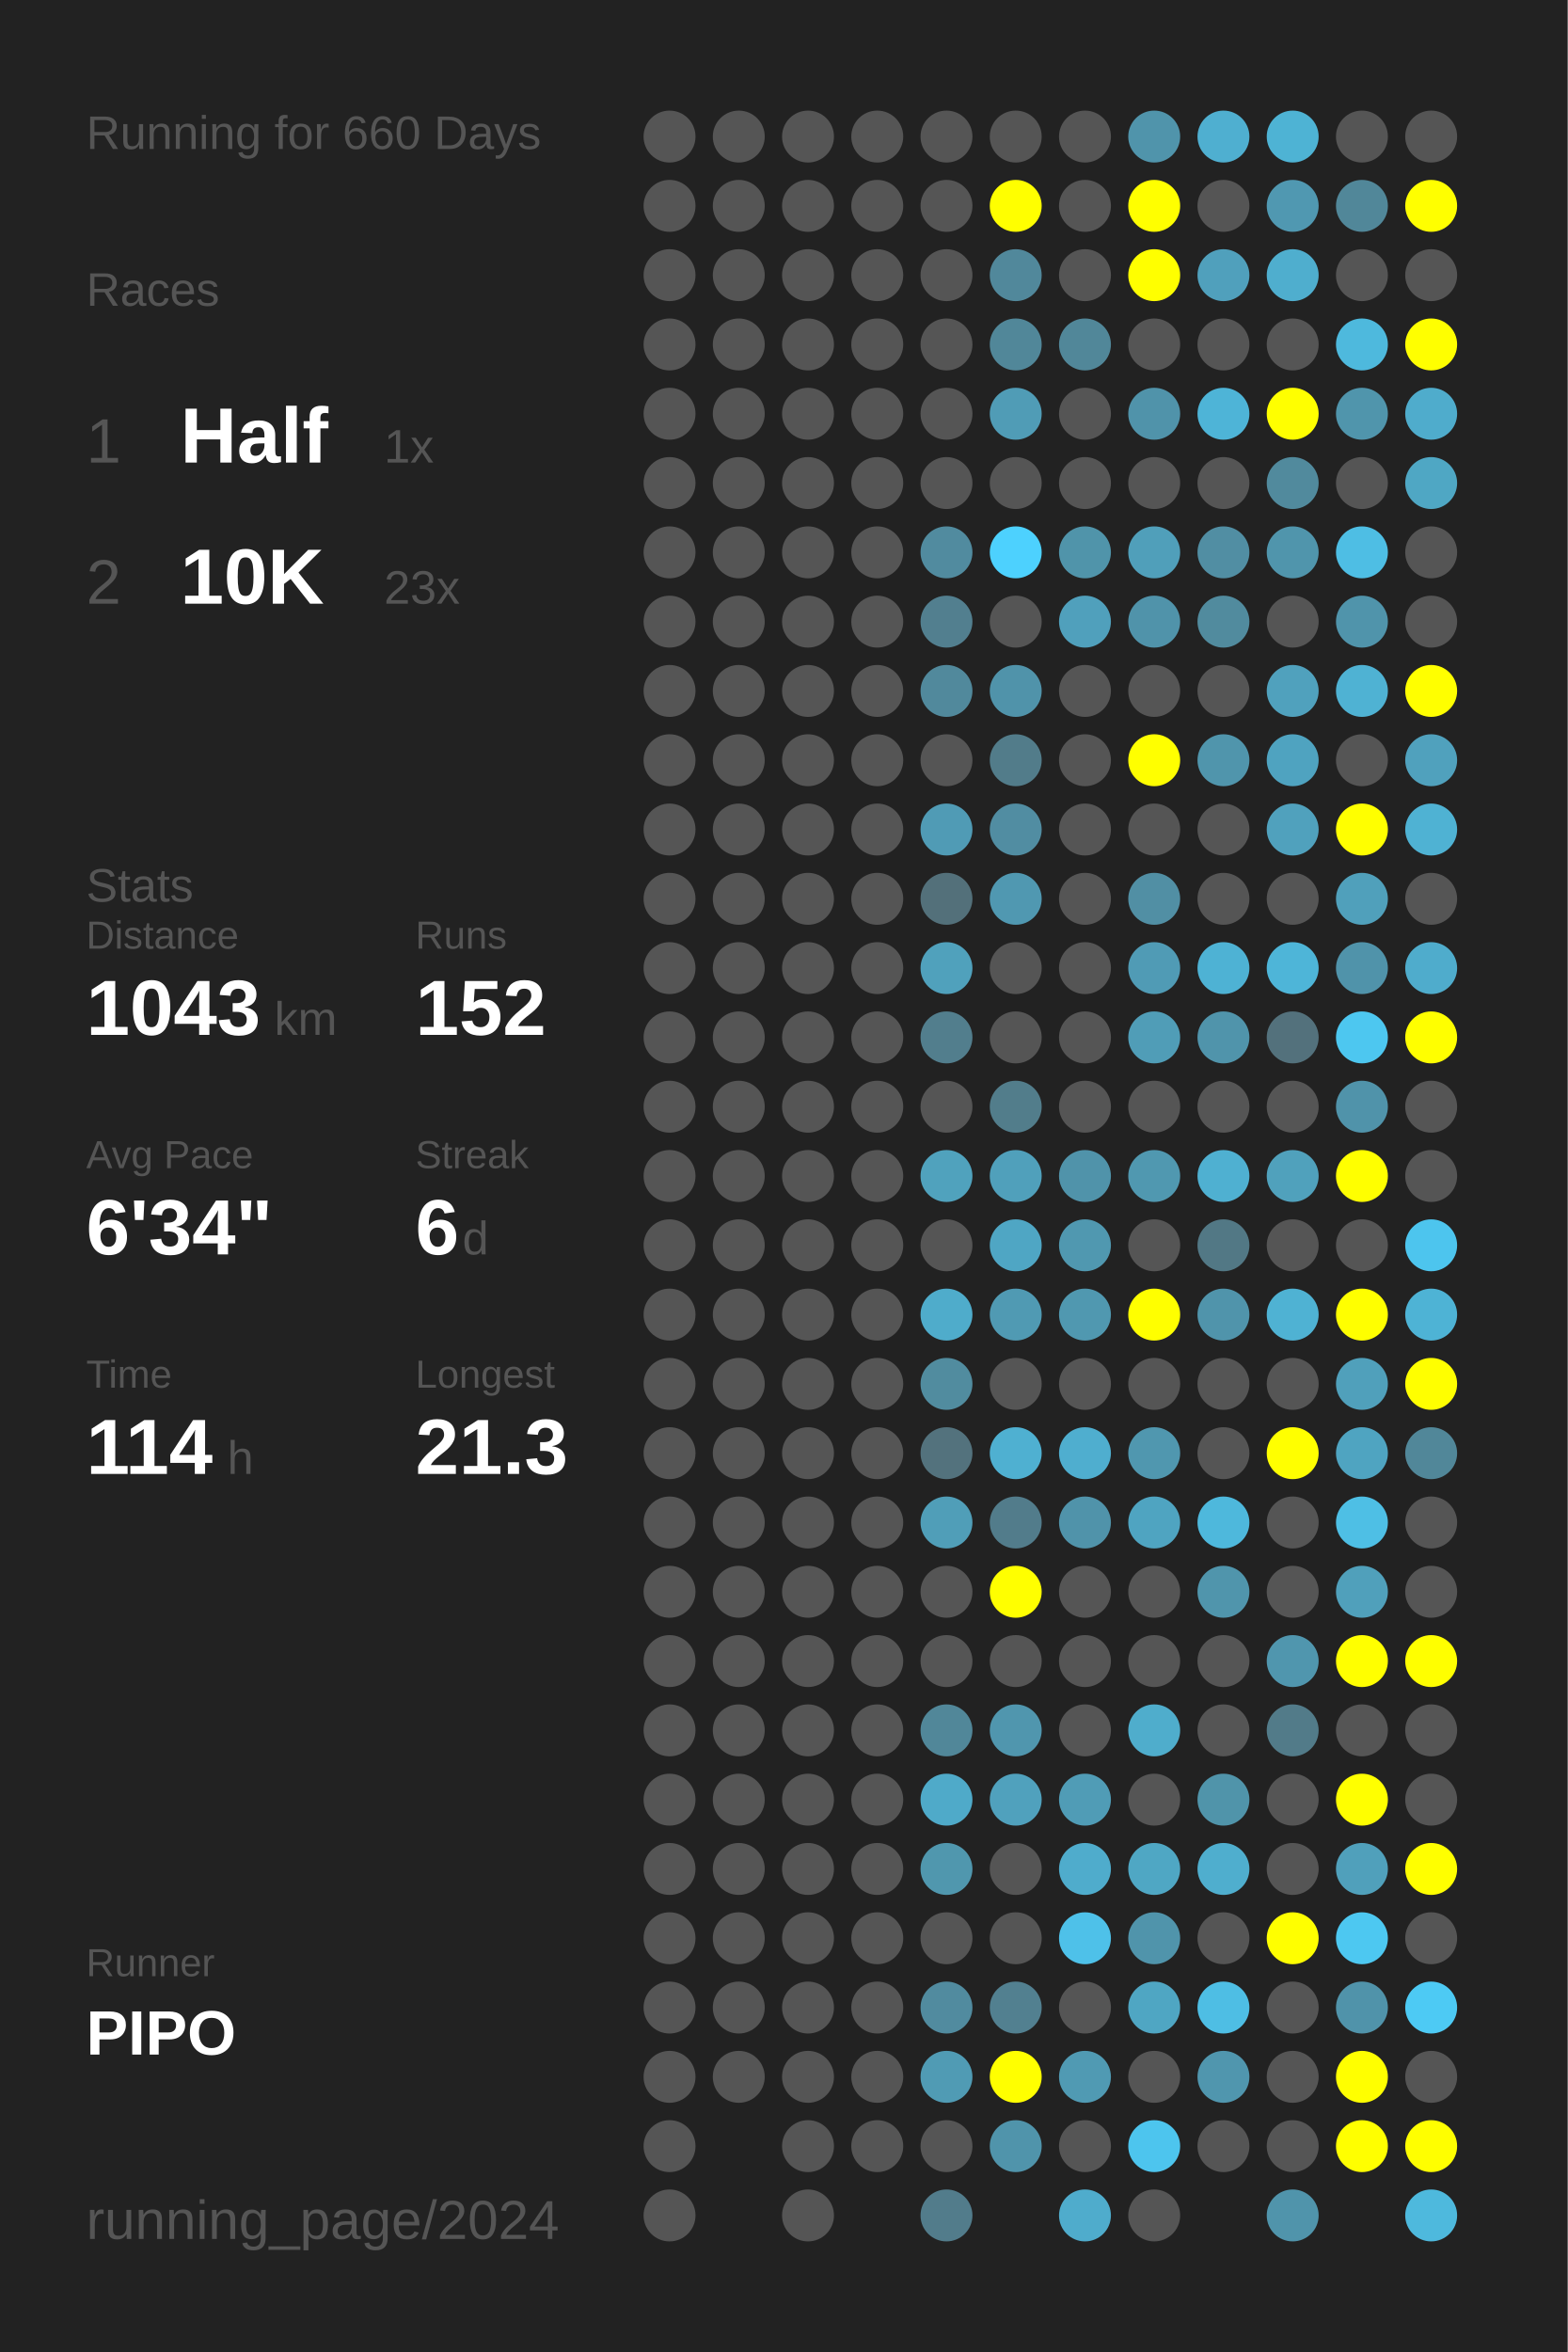
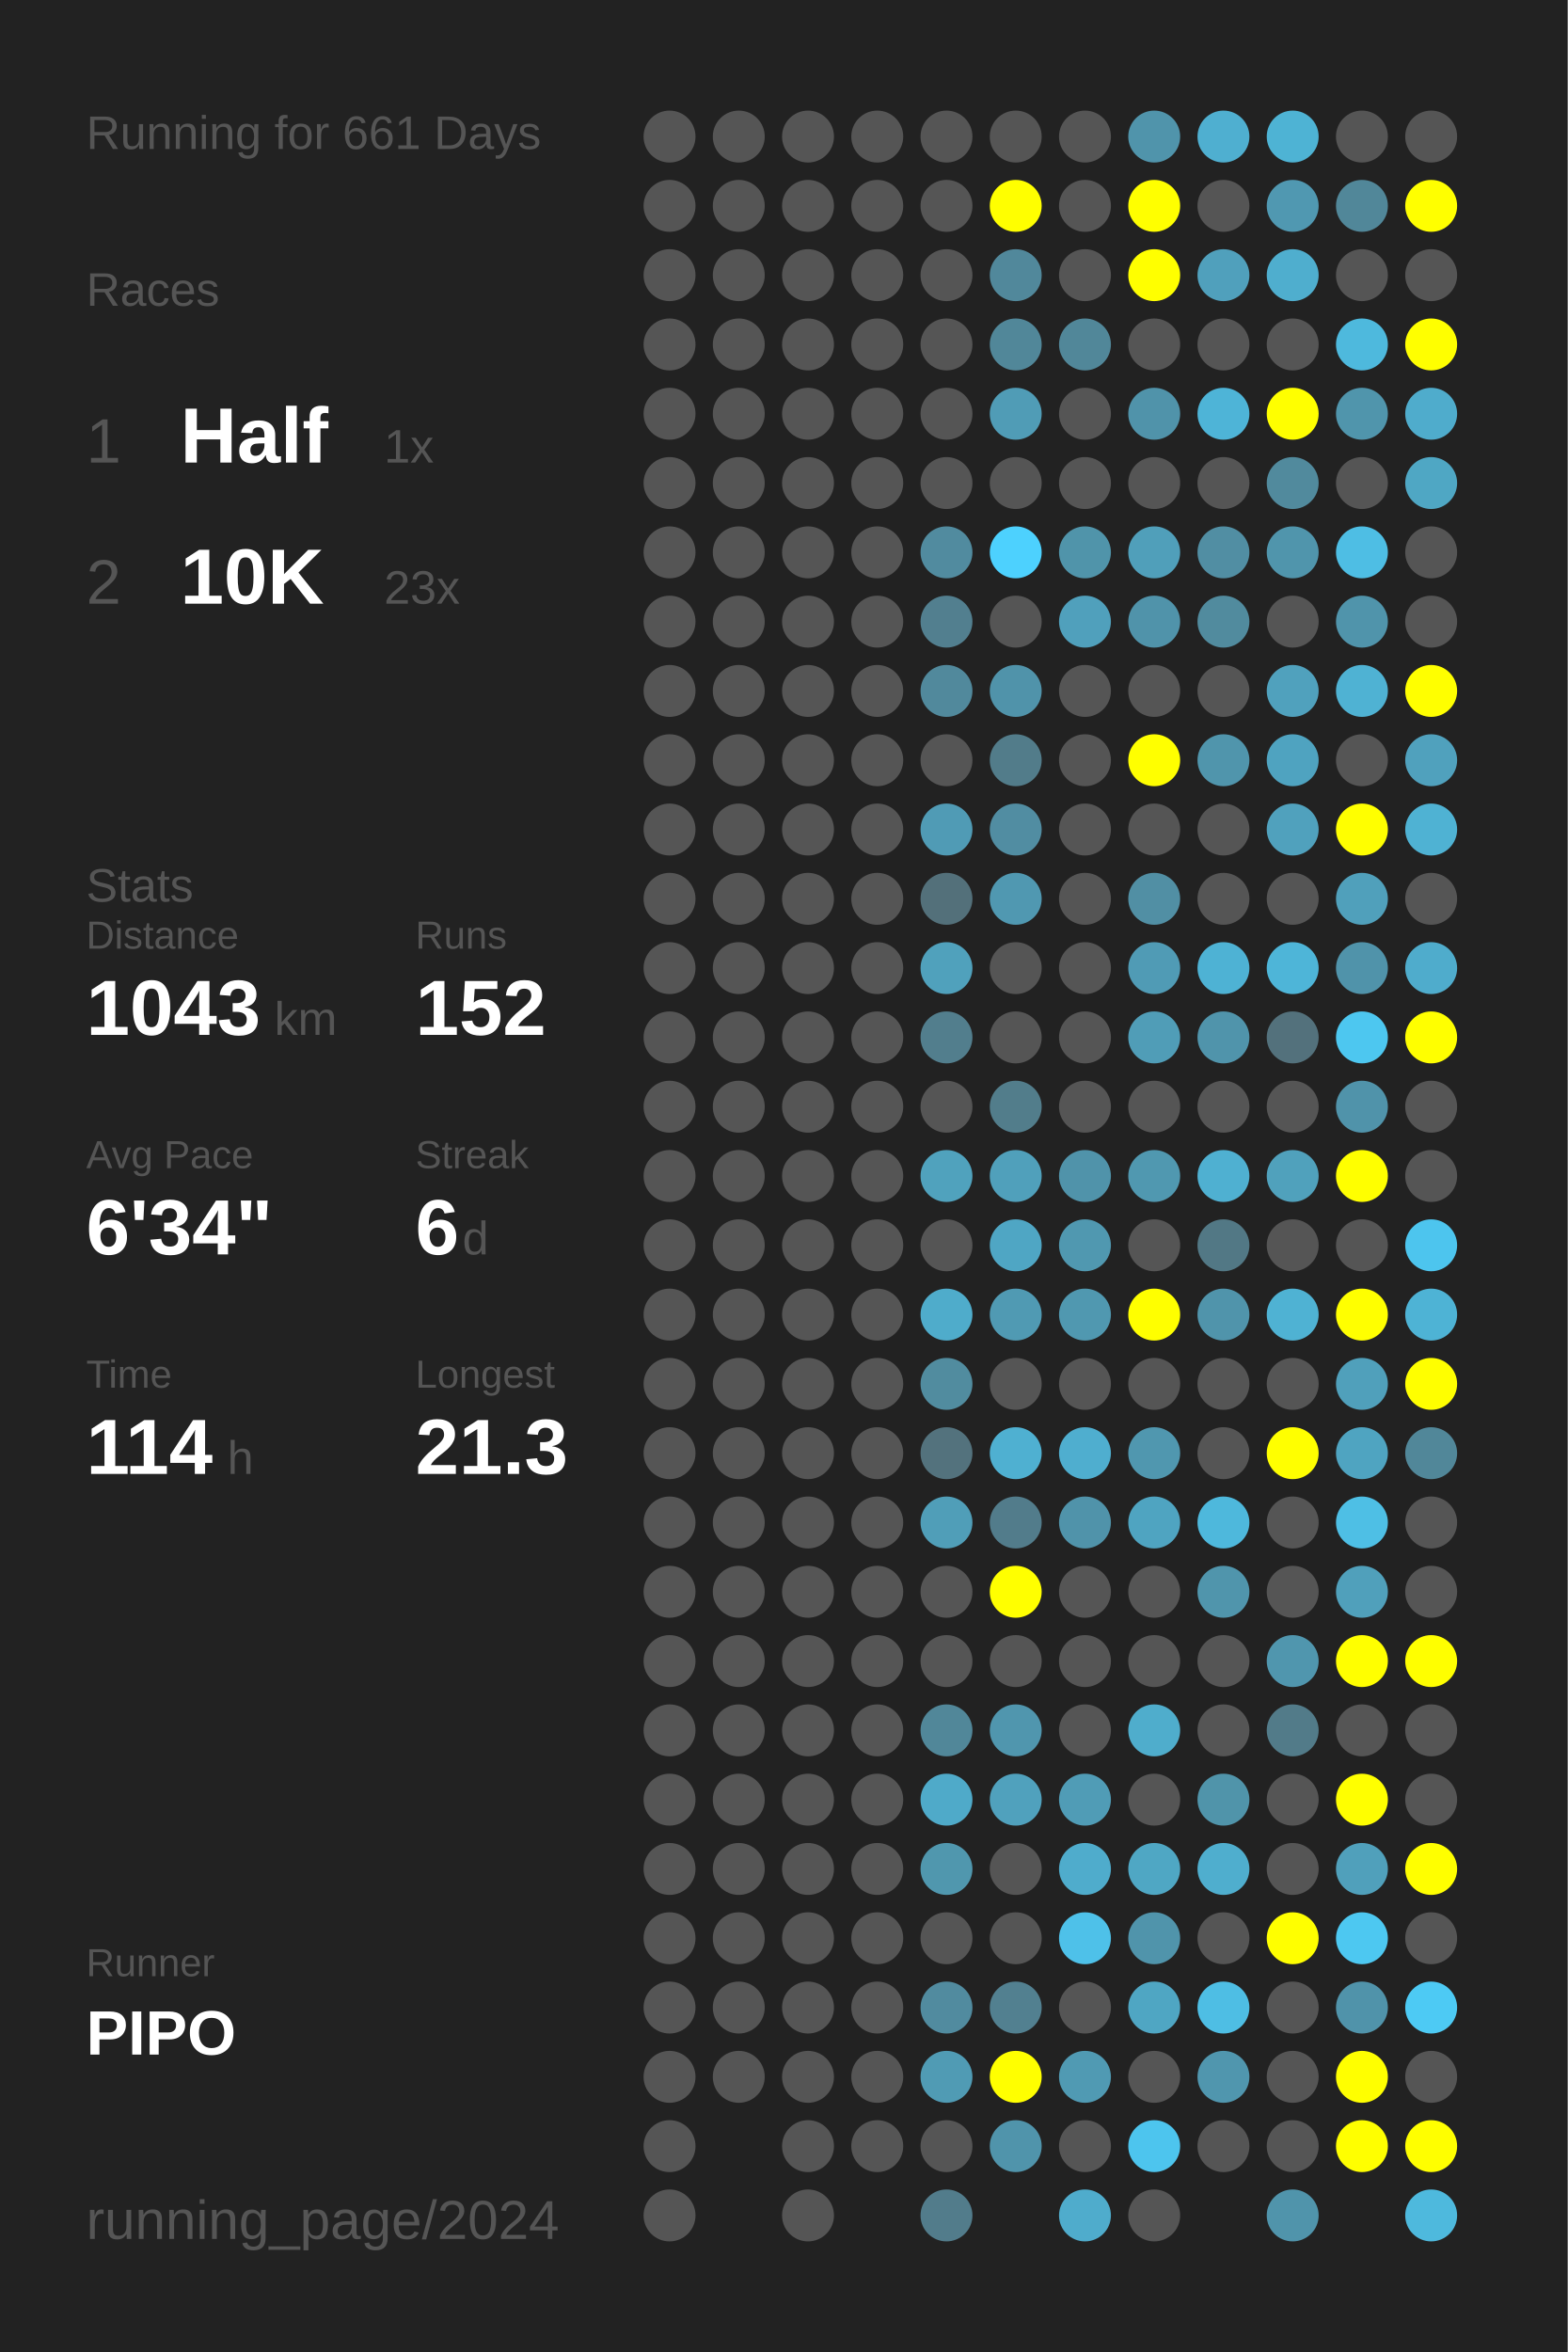
<svg xmlns="http://www.w3.org/2000/svg" baseProfile="full" height="300mm" version="1.1" viewBox="0,0,200,300" width="200mm">
  <defs />
  <rect fill="#222222" height="300" width="200" x="0" y="0" />
-   <text fill="#555555" style="font-size:6px; font-family:Arial;" x="11" y="19">Running for 660 Days</text>
+   <text fill="#555555" style="font-size:6px; font-family:Arial;" x="11" y="19">Running for 661 Days</text>
  <text fill="#555555" style="font-size:6px; font-family:Arial;" x="11" y="39">Races</text>
  <text fill="#555555" style="font-size:8px; font-family:Arial;" x="11" y="59">1</text>
  <text fill="#FFFFFF" style="font-size:10px; font-family:Arial; font-weight:bold;" x="23" y="59">Half</text>
  <text fill="#555555" style="font-size:6px; font-family:Arial;" x="49" y="59">1x</text>
  <text fill="#555555" style="font-size:8px; font-family:Arial;" x="11" y="77">2</text>
  <text fill="#FFFFFF" style="font-size:10px; font-family:Arial; font-weight:bold;" x="23" y="77">10K</text>
  <text fill="#555555" style="font-size:6px; font-family:Arial;" x="49" y="77">23x</text>
  <text fill="#555555" style="font-size:6px; font-family:Arial;" x="11" y="115">Stats</text>
  <text fill="#555555" style="font-size:5px; font-family:Arial;" x="11" y="121">Distance</text>
  <text fill="#FFFFFF" style="font-size:10px; font-family:Arial; font-weight:bold;" x="11" y="132">1043</text>
  <text fill="#555555" style="font-size:6px; font-family:Arial;" x="35" y="132">km</text>
  <text fill="#555555" style="font-size:5px; font-family:Arial;" x="53" y="121">Runs</text>
  <text fill="#FFFFFF" style="font-size:10px; font-family:Arial; font-weight:bold;" x="53" y="132">152</text>
  <text fill="#555555" style="font-size:5px; font-family:Arial;" x="11" y="149">Avg Pace</text>
  <text fill="#FFFFFF" style="font-size:10px; font-family:Arial; font-weight:bold;" x="11" y="160">6'34"</text>
  <text fill="#555555" style="font-size:5px; font-family:Arial;" x="53" y="149">Streak</text>
  <text fill="#FFFFFF" style="font-size:10px; font-family:Arial; font-weight:bold;" x="53" y="160">6</text>
  <text fill="#555555" style="font-size:6px; font-family:Arial;" x="59" y="160">d</text>
  <text fill="#555555" style="font-size:5px; font-family:Arial;" x="11" y="177">Time</text>
  <text fill="#FFFFFF" style="font-size:10px; font-family:Arial; font-weight:bold;" x="11" y="188">114</text>
  <text fill="#555555" style="font-size:6px; font-family:Arial;" x="29" y="188">h</text>
  <text fill="#555555" style="font-size:5px; font-family:Arial;" x="53" y="177">Longest</text>
  <text fill="#FFFFFF" style="font-size:10px; font-family:Arial; font-weight:bold;" x="53" y="188">21.3</text>
  <text fill="#555555" style="font-size:5px; font-family:Arial;" x="11" y="252.065">Runner</text>
  <text fill="#FFFFFF" style="font-size:8px; font-family:Arial; font-weight:bold;" x="11" y="262.065">PIPO</text>
  <text fill="#555555" style="font-size:7px; font-family:Arial;" x="11" y="285.581">running_page/2024</text>
  <circle cx="85.417" cy="17.419" fill="#555555" r="3.312" />
  <circle cx="85.417" cy="26.258" fill="#555555" r="3.312" />
  <circle cx="85.417" cy="35.097" fill="#555555" r="3.312" />
  <circle cx="85.417" cy="43.935" fill="#555555" r="3.312" />
  <circle cx="85.417" cy="52.774" fill="#555555" r="3.312" />
  <circle cx="85.417" cy="61.613" fill="#555555" r="3.312" />
  <circle cx="85.417" cy="70.452" fill="#555555" r="3.312" />
  <circle cx="85.417" cy="79.29" fill="#555555" r="3.312" />
  <circle cx="85.417" cy="88.129" fill="#555555" r="3.312" />
  <circle cx="85.417" cy="96.968" fill="#555555" r="3.312" />
  <circle cx="85.417" cy="105.806" fill="#555555" r="3.312" />
  <circle cx="85.417" cy="114.645" fill="#555555" r="3.312" />
  <circle cx="85.417" cy="123.484" fill="#555555" r="3.312" />
  <circle cx="85.417" cy="132.323" fill="#555555" r="3.312" />
  <circle cx="85.417" cy="141.161" fill="#555555" r="3.312" />
  <circle cx="85.417" cy="150" fill="#555555" r="3.312" />
  <circle cx="85.417" cy="158.839" fill="#555555" r="3.312" />
  <circle cx="85.417" cy="167.677" fill="#555555" r="3.312" />
  <circle cx="85.417" cy="176.516" fill="#555555" r="3.312" />
  <circle cx="85.417" cy="185.355" fill="#555555" r="3.312" />
  <circle cx="85.417" cy="194.194" fill="#555555" r="3.312" />
  <circle cx="85.417" cy="203.032" fill="#555555" r="3.312" />
  <circle cx="85.417" cy="211.871" fill="#555555" r="3.312" />
  <circle cx="85.417" cy="220.71" fill="#555555" r="3.312" />
  <circle cx="85.417" cy="229.548" fill="#555555" r="3.312" />
  <circle cx="85.417" cy="238.387" fill="#555555" r="3.312" />
  <circle cx="85.417" cy="247.226" fill="#555555" r="3.312" />
  <circle cx="85.417" cy="256.065" fill="#555555" r="3.312" />
  <circle cx="85.417" cy="264.903" fill="#555555" r="3.312" />
  <circle cx="85.417" cy="273.742" fill="#555555" r="3.312" />
  <circle cx="85.417" cy="282.581" fill="#555555" r="3.312" />
  <circle cx="94.25" cy="17.419" fill="#555555" r="3.312" />
  <circle cx="94.25" cy="26.258" fill="#555555" r="3.312" />
  <circle cx="94.25" cy="35.097" fill="#555555" r="3.312" />
  <circle cx="94.25" cy="43.935" fill="#555555" r="3.312" />
  <circle cx="94.25" cy="52.774" fill="#555555" r="3.312" />
  <circle cx="94.25" cy="61.613" fill="#555555" r="3.312" />
  <circle cx="94.25" cy="70.452" fill="#555555" r="3.312" />
  <circle cx="94.25" cy="79.29" fill="#555555" r="3.312" />
  <circle cx="94.25" cy="88.129" fill="#555555" r="3.312" />
  <circle cx="94.25" cy="96.968" fill="#555555" r="3.312" />
  <circle cx="94.25" cy="105.806" fill="#555555" r="3.312" />
  <circle cx="94.25" cy="114.645" fill="#555555" r="3.312" />
  <circle cx="94.25" cy="123.484" fill="#555555" r="3.312" />
  <circle cx="94.25" cy="132.323" fill="#555555" r="3.312" />
  <circle cx="94.25" cy="141.161" fill="#555555" r="3.312" />
  <circle cx="94.25" cy="150" fill="#555555" r="3.312" />
  <circle cx="94.25" cy="158.839" fill="#555555" r="3.312" />
  <circle cx="94.25" cy="167.677" fill="#555555" r="3.312" />
  <circle cx="94.25" cy="176.516" fill="#555555" r="3.312" />
  <circle cx="94.25" cy="185.355" fill="#555555" r="3.312" />
  <circle cx="94.25" cy="194.194" fill="#555555" r="3.312" />
  <circle cx="94.25" cy="203.032" fill="#555555" r="3.312" />
  <circle cx="94.25" cy="211.871" fill="#555555" r="3.312" />
  <circle cx="94.25" cy="220.71" fill="#555555" r="3.312" />
  <circle cx="94.25" cy="229.548" fill="#555555" r="3.312" />
  <circle cx="94.25" cy="238.387" fill="#555555" r="3.312" />
  <circle cx="94.25" cy="247.226" fill="#555555" r="3.312" />
  <circle cx="94.25" cy="256.065" fill="#555555" r="3.312" />
  <circle cx="94.25" cy="264.903" fill="#555555" r="3.312" />
  <circle cx="103.083" cy="17.419" fill="#555555" r="3.312" />
  <circle cx="103.083" cy="26.258" fill="#555555" r="3.312" />
  <circle cx="103.083" cy="35.097" fill="#555555" r="3.312" />
  <circle cx="103.083" cy="43.935" fill="#555555" r="3.312" />
  <circle cx="103.083" cy="52.774" fill="#555555" r="3.312" />
  <circle cx="103.083" cy="61.613" fill="#555555" r="3.312" />
  <circle cx="103.083" cy="70.452" fill="#555555" r="3.312" />
  <circle cx="103.083" cy="79.29" fill="#555555" r="3.312" />
  <circle cx="103.083" cy="88.129" fill="#555555" r="3.312" />
  <circle cx="103.083" cy="96.968" fill="#555555" r="3.312" />
  <circle cx="103.083" cy="105.806" fill="#555555" r="3.312" />
  <circle cx="103.083" cy="114.645" fill="#555555" r="3.312" />
  <circle cx="103.083" cy="123.484" fill="#555555" r="3.312" />
  <circle cx="103.083" cy="132.323" fill="#555555" r="3.312" />
  <circle cx="103.083" cy="141.161" fill="#555555" r="3.312" />
  <circle cx="103.083" cy="150" fill="#555555" r="3.312" />
  <circle cx="103.083" cy="158.839" fill="#555555" r="3.312" />
  <circle cx="103.083" cy="167.677" fill="#555555" r="3.312" />
  <circle cx="103.083" cy="176.516" fill="#555555" r="3.312" />
  <circle cx="103.083" cy="185.355" fill="#555555" r="3.312" />
  <circle cx="103.083" cy="194.194" fill="#555555" r="3.312" />
  <circle cx="103.083" cy="203.032" fill="#555555" r="3.312" />
  <circle cx="103.083" cy="211.871" fill="#555555" r="3.312" />
  <circle cx="103.083" cy="220.71" fill="#555555" r="3.312" />
  <circle cx="103.083" cy="229.548" fill="#555555" r="3.312" />
  <circle cx="103.083" cy="238.387" fill="#555555" r="3.312" />
  <circle cx="103.083" cy="247.226" fill="#555555" r="3.312" />
  <circle cx="103.083" cy="256.065" fill="#555555" r="3.312" />
  <circle cx="103.083" cy="264.903" fill="#555555" r="3.312" />
  <circle cx="103.083" cy="273.742" fill="#555555" r="3.312" />
  <circle cx="103.083" cy="282.581" fill="#555555" r="3.312" />
  <circle cx="111.917" cy="17.419" fill="#555555" r="3.312" />
  <circle cx="111.917" cy="26.258" fill="#555555" r="3.312" />
  <circle cx="111.917" cy="35.097" fill="#555555" r="3.312" />
  <circle cx="111.917" cy="43.935" fill="#555555" r="3.312" />
  <circle cx="111.917" cy="52.774" fill="#555555" r="3.312" />
  <circle cx="111.917" cy="61.613" fill="#555555" r="3.312" />
  <circle cx="111.917" cy="70.452" fill="#555555" r="3.312" />
  <circle cx="111.917" cy="79.29" fill="#555555" r="3.312" />
  <circle cx="111.917" cy="88.129" fill="#555555" r="3.312" />
  <circle cx="111.917" cy="96.968" fill="#555555" r="3.312" />
  <circle cx="111.917" cy="105.806" fill="#555555" r="3.312" />
  <circle cx="111.917" cy="114.645" fill="#555555" r="3.312" />
  <circle cx="111.917" cy="123.484" fill="#555555" r="3.312" />
  <circle cx="111.917" cy="132.323" fill="#555555" r="3.312" />
  <circle cx="111.917" cy="141.161" fill="#555555" r="3.312" />
  <circle cx="111.917" cy="150" fill="#555555" r="3.312" />
  <circle cx="111.917" cy="158.839" fill="#555555" r="3.312" />
  <circle cx="111.917" cy="167.677" fill="#555555" r="3.312" />
  <circle cx="111.917" cy="176.516" fill="#555555" r="3.312" />
  <circle cx="111.917" cy="185.355" fill="#555555" r="3.312" />
  <circle cx="111.917" cy="194.194" fill="#555555" r="3.312" />
  <circle cx="111.917" cy="203.032" fill="#555555" r="3.312" />
  <circle cx="111.917" cy="211.871" fill="#555555" r="3.312" />
  <circle cx="111.917" cy="220.71" fill="#555555" r="3.312" />
  <circle cx="111.917" cy="229.548" fill="#555555" r="3.312" />
  <circle cx="111.917" cy="238.387" fill="#555555" r="3.312" />
  <circle cx="111.917" cy="247.226" fill="#555555" r="3.312" />
  <circle cx="111.917" cy="256.065" fill="#555555" r="3.312" />
  <circle cx="111.917" cy="264.903" fill="#555555" r="3.312" />
  <circle cx="111.917" cy="273.742" fill="#555555" r="3.312" />
  <circle cx="120.75" cy="17.419" fill="#555555" r="3.312" />
  <circle cx="120.75" cy="26.258" fill="#555555" r="3.312" />
  <circle cx="120.75" cy="35.097" fill="#555555" r="3.312" />
  <circle cx="120.75" cy="43.935" fill="#555555" r="3.312" />
  <circle cx="120.75" cy="52.774" fill="#555555" r="3.312" />
  <circle cx="120.75" cy="61.613" fill="#555555" r="3.312" />
  <circle cx="120.75" cy="70.452" fill="#518b9f" r="3.312" />
  <circle cx="120.75" cy="79.29" fill="#527f8f" r="3.312" />
  <circle cx="120.75" cy="88.129" fill="#51899c" r="3.312" />
  <circle cx="120.75" cy="96.968" fill="#555555" r="3.312" />
  <circle cx="120.75" cy="105.806" fill="#509bb5" r="3.312" />
  <circle cx="120.75" cy="114.645" fill="#53707a" r="3.312" />
  <circle cx="120.75" cy="123.484" fill="#50a1bc" r="3.312" />
  <circle cx="120.75" cy="132.323" fill="#527e8d" r="3.312" />
  <circle cx="120.75" cy="141.161" fill="#555555" r="3.312" />
  <circle cx="120.75" cy="150" fill="#50a2bd" r="3.312" />
  <circle cx="120.75" cy="158.839" fill="#555555" r="3.312" />
  <circle cx="120.75" cy="167.677" fill="#4faccb" r="3.312" />
  <circle cx="120.75" cy="176.516" fill="#518c9f" r="3.312" />
  <circle cx="120.75" cy="185.355" fill="#53727d" r="3.312" />
  <circle cx="120.75" cy="194.194" fill="#509eb8" r="3.312" />
  <circle cx="120.75" cy="203.032" fill="#555555" r="3.312" />
  <circle cx="120.75" cy="211.871" fill="#555555" r="3.312" />
  <circle cx="120.75" cy="220.71" fill="#518799" r="3.312" />
  <circle cx="120.75" cy="229.548" fill="#4faac9" r="3.312" />
  <circle cx="120.75" cy="238.387" fill="#5097ae" r="3.312" />
  <circle cx="120.75" cy="247.226" fill="#555555" r="3.312" />
  <circle cx="120.75" cy="256.065" fill="#518b9f" r="3.312" />
  <circle cx="120.75" cy="264.903" fill="#509bb4" r="3.312" />
  <circle cx="120.75" cy="273.742" fill="#555555" r="3.312" />
  <circle cx="120.75" cy="282.581" fill="#527c8b" r="3.312" />
  <circle cx="129.583" cy="17.419" fill="#555555" r="3.312" />
  <circle cx="129.583" cy="26.258" fill="#FFFF00" r="3.312" />
  <circle cx="129.583" cy="35.097" fill="#51889b" r="3.312" />
  <circle cx="129.583" cy="43.935" fill="#518799" r="3.312" />
  <circle cx="129.583" cy="52.774" fill="#509cb6" r="3.312" />
  <circle cx="129.583" cy="61.613" fill="#555555" r="3.312" />
  <circle cx="129.583" cy="70.452" fill="#4dd1fe" r="3.312" />
  <circle cx="129.583" cy="79.29" fill="#555555" r="3.312" />
  <circle cx="129.583" cy="88.129" fill="#5093aa" r="3.312" />
  <circle cx="129.583" cy="96.968" fill="#527c8a" r="3.312" />
  <circle cx="129.583" cy="105.806" fill="#518da2" r="3.312" />
  <circle cx="129.583" cy="114.645" fill="#5098b1" r="3.312" />
  <circle cx="129.583" cy="123.484" fill="#555555" r="3.312" />
  <circle cx="129.583" cy="132.323" fill="#555555" r="3.312" />
  <circle cx="129.583" cy="141.161" fill="#527d8b" r="3.312" />
  <circle cx="129.583" cy="150" fill="#50a0bb" r="3.312" />
  <circle cx="129.583" cy="158.839" fill="#4fa6c4" r="3.312" />
  <circle cx="129.583" cy="167.677" fill="#509ab3" r="3.312" />
  <circle cx="129.583" cy="176.516" fill="#555555" r="3.312" />
  <circle cx="129.583" cy="185.355" fill="#4fb0d1" r="3.312" />
  <circle cx="129.583" cy="194.194" fill="#527c8b" r="3.312" />
  <circle cx="129.583" cy="203.032" fill="#FFFF00" r="3.312" />
  <circle cx="129.583" cy="211.871" fill="#555555" r="3.312" />
  <circle cx="129.583" cy="220.71" fill="#5096ae" r="3.312" />
  <circle cx="129.583" cy="229.548" fill="#50a1bd" r="3.312" />
  <circle cx="129.583" cy="238.387" fill="#555555" r="3.312" />
  <circle cx="129.583" cy="247.226" fill="#555555" r="3.312" />
  <circle cx="129.583" cy="256.065" fill="#528090" r="3.312" />
  <circle cx="129.583" cy="264.903" fill="#FFFF00" r="3.312" />
  <circle cx="129.583" cy="273.742" fill="#5094ab" r="3.312" />
  <circle cx="138.417" cy="17.419" fill="#555555" r="3.312" />
  <circle cx="138.417" cy="26.258" fill="#555555" r="3.312" />
  <circle cx="138.417" cy="35.097" fill="#555555" r="3.312" />
  <circle cx="138.417" cy="43.935" fill="#518799" r="3.312" />
  <circle cx="138.417" cy="52.774" fill="#555555" r="3.312" />
  <circle cx="138.417" cy="61.613" fill="#555555" r="3.312" />
  <circle cx="138.417" cy="70.452" fill="#5094aa" r="3.312" />
  <circle cx="138.417" cy="79.29" fill="#50a0bc" r="3.312" />
  <circle cx="138.417" cy="88.129" fill="#555555" r="3.312" />
  <circle cx="138.417" cy="96.968" fill="#555555" r="3.312" />
  <circle cx="138.417" cy="105.806" fill="#555555" r="3.312" />
  <circle cx="138.417" cy="114.645" fill="#555555" r="3.312" />
  <circle cx="138.417" cy="123.484" fill="#555555" r="3.312" />
  <circle cx="138.417" cy="132.323" fill="#555555" r="3.312" />
  <circle cx="138.417" cy="141.161" fill="#555555" r="3.312" />
  <circle cx="138.417" cy="150" fill="#5093aa" r="3.312" />
  <circle cx="138.417" cy="158.839" fill="#5098b0" r="3.312" />
  <circle cx="138.417" cy="167.677" fill="#5098b0" r="3.312" />
  <circle cx="138.417" cy="176.516" fill="#555555" r="3.312" />
  <circle cx="138.417" cy="185.355" fill="#4faecf" r="3.312" />
  <circle cx="138.417" cy="194.194" fill="#5093aa" r="3.312" />
  <circle cx="138.417" cy="203.032" fill="#555555" r="3.312" />
  <circle cx="138.417" cy="211.871" fill="#555555" r="3.312" />
  <circle cx="138.417" cy="220.71" fill="#555555" r="3.312" />
  <circle cx="138.417" cy="229.548" fill="#509cb6" r="3.312" />
  <circle cx="138.417" cy="238.387" fill="#4faccc" r="3.312" />
  <circle cx="138.417" cy="247.226" fill="#4ec1e9" r="3.312" />
  <circle cx="138.417" cy="256.065" fill="#555555" r="3.312" />
  <circle cx="138.417" cy="264.903" fill="#509ab3" r="3.312" />
  <circle cx="138.417" cy="273.742" fill="#555555" r="3.312" />
  <circle cx="138.417" cy="282.581" fill="#4faccc" r="3.312" />
  <circle cx="147.25" cy="17.419" fill="#5094ab" r="3.312" />
  <circle cx="147.25" cy="26.258" fill="#FFFF00" r="3.312" />
  <circle cx="147.25" cy="35.097" fill="#FFFF00" r="3.312" />
  <circle cx="147.25" cy="43.935" fill="#555555" r="3.312" />
  <circle cx="147.25" cy="52.774" fill="#5093aa" r="3.312" />
  <circle cx="147.25" cy="61.613" fill="#555555" r="3.312" />
  <circle cx="147.25" cy="70.452" fill="#509fba" r="3.312" />
  <circle cx="147.25" cy="79.29" fill="#5093aa" r="3.312" />
  <circle cx="147.25" cy="88.129" fill="#555555" r="3.312" />
  <circle cx="147.25" cy="96.968" fill="#FFFF00" r="3.312" />
  <circle cx="147.25" cy="105.806" fill="#555555" r="3.312" />
  <circle cx="147.25" cy="114.645" fill="#518fa4" r="3.312" />
  <circle cx="147.25" cy="123.484" fill="#509bb5" r="3.312" />
  <circle cx="147.25" cy="132.323" fill="#509db7" r="3.312" />
  <circle cx="147.25" cy="141.161" fill="#555555" r="3.312" />
  <circle cx="147.25" cy="150" fill="#5098b0" r="3.312" />
  <circle cx="147.25" cy="158.839" fill="#555555" r="3.312" />
  <circle cx="147.25" cy="167.677" fill="#FFFF00" r="3.312" />
  <circle cx="147.25" cy="176.516" fill="#555555" r="3.312" />
  <circle cx="147.25" cy="185.355" fill="#5097af" r="3.312" />
  <circle cx="147.25" cy="194.194" fill="#4fa4c1" r="3.312" />
  <circle cx="147.25" cy="203.032" fill="#555555" r="3.312" />
  <circle cx="147.25" cy="211.871" fill="#555555" r="3.312" />
  <circle cx="147.25" cy="220.71" fill="#4fadcc" r="3.312" />
  <circle cx="147.25" cy="229.548" fill="#555555" r="3.312" />
  <circle cx="147.25" cy="238.387" fill="#4fa7c4" r="3.312" />
  <circle cx="147.25" cy="247.226" fill="#5094ab" r="3.312" />
  <circle cx="147.25" cy="256.065" fill="#4fa6c3" r="3.312" />
  <circle cx="147.25" cy="264.903" fill="#555555" r="3.312" />
  <circle cx="147.25" cy="273.742" fill="#4dc5ee" r="3.312" />
  <circle cx="147.25" cy="282.581" fill="#555555" r="3.312" />
  <circle cx="156.083" cy="17.419" fill="#4fafd0" r="3.312" />
  <circle cx="156.083" cy="26.258" fill="#555555" r="3.312" />
  <circle cx="156.083" cy="35.097" fill="#50a0bc" r="3.312" />
  <circle cx="156.083" cy="43.935" fill="#555555" r="3.312" />
  <circle cx="156.083" cy="52.774" fill="#4eb4d7" r="3.312" />
  <circle cx="156.083" cy="61.613" fill="#555555" r="3.312" />
  <circle cx="156.083" cy="70.452" fill="#518ea3" r="3.312" />
  <circle cx="156.083" cy="79.29" fill="#518b9e" r="3.312" />
  <circle cx="156.083" cy="88.129" fill="#555555" r="3.312" />
  <circle cx="156.083" cy="96.968" fill="#5095ac" r="3.312" />
  <circle cx="156.083" cy="105.806" fill="#555555" r="3.312" />
  <circle cx="156.083" cy="114.645" fill="#555555" r="3.312" />
  <circle cx="156.083" cy="123.484" fill="#4eb2d4" r="3.312" />
  <circle cx="156.083" cy="132.323" fill="#5094ab" r="3.312" />
  <circle cx="156.083" cy="141.161" fill="#555555" r="3.312" />
  <circle cx="156.083" cy="150" fill="#4fb0d1" r="3.312" />
  <circle cx="156.083" cy="158.839" fill="#527885" r="3.312" />
  <circle cx="156.083" cy="167.677" fill="#5094ab" r="3.312" />
  <circle cx="156.083" cy="176.516" fill="#555555" r="3.312" />
  <circle cx="156.083" cy="185.355" fill="#555555" r="3.312" />
  <circle cx="156.083" cy="194.194" fill="#4eb8dc" r="3.312" />
  <circle cx="156.083" cy="203.032" fill="#5095ac" r="3.312" />
  <circle cx="156.083" cy="211.871" fill="#555555" r="3.312" />
  <circle cx="156.083" cy="220.71" fill="#555555" r="3.312" />
  <circle cx="156.083" cy="229.548" fill="#5094aa" r="3.312" />
  <circle cx="156.083" cy="238.387" fill="#4faece" r="3.312" />
  <circle cx="156.083" cy="247.226" fill="#555555" r="3.312" />
  <circle cx="156.083" cy="256.065" fill="#4ebee4" r="3.312" />
  <circle cx="156.083" cy="264.903" fill="#5096ae" r="3.312" />
  <circle cx="156.083" cy="273.742" fill="#555555" r="3.312" />
  <circle cx="164.917" cy="17.419" fill="#4eb3d4" r="3.312" />
  <circle cx="164.917" cy="26.258" fill="#5098b1" r="3.312" />
  <circle cx="164.917" cy="35.097" fill="#4faece" r="3.312" />
  <circle cx="164.917" cy="43.935" fill="#555555" r="3.312" />
  <circle cx="164.917" cy="52.774" fill="#FFFF00" r="3.312" />
  <circle cx="164.917" cy="61.613" fill="#518a9d" r="3.312" />
  <circle cx="164.917" cy="70.452" fill="#5095ac" r="3.312" />
  <circle cx="164.917" cy="79.29" fill="#555555" r="3.312" />
  <circle cx="164.917" cy="88.129" fill="#50a1bd" r="3.312" />
  <circle cx="164.917" cy="96.968" fill="#4fa3c0" r="3.312" />
  <circle cx="164.917" cy="105.806" fill="#50a1bd" r="3.312" />
  <circle cx="164.917" cy="114.645" fill="#555555" r="3.312" />
  <circle cx="164.917" cy="123.484" fill="#4eb5d8" r="3.312" />
  <circle cx="164.917" cy="132.323" fill="#53717c" r="3.312" />
  <circle cx="164.917" cy="141.161" fill="#555555" r="3.312" />
  <circle cx="164.917" cy="150" fill="#50a1bc" r="3.312" />
  <circle cx="164.917" cy="158.839" fill="#555555" r="3.312" />
  <circle cx="164.917" cy="167.677" fill="#4fb2d3" r="3.312" />
  <circle cx="164.917" cy="176.516" fill="#555555" r="3.312" />
  <circle cx="164.917" cy="185.355" fill="#FFFF00" r="3.312" />
  <circle cx="164.917" cy="194.194" fill="#555555" r="3.312" />
  <circle cx="164.917" cy="203.032" fill="#555555" r="3.312" />
  <circle cx="164.917" cy="211.871" fill="#5096ae" r="3.312" />
  <circle cx="164.917" cy="220.71" fill="#527b89" r="3.312" />
  <circle cx="164.917" cy="229.548" fill="#555555" r="3.312" />
  <circle cx="164.917" cy="238.387" fill="#555555" r="3.312" />
  <circle cx="164.917" cy="247.226" fill="#FFFF00" r="3.312" />
  <circle cx="164.917" cy="256.065" fill="#555555" r="3.312" />
  <circle cx="164.917" cy="264.903" fill="#555555" r="3.312" />
  <circle cx="164.917" cy="273.742" fill="#555555" r="3.312" />
  <circle cx="164.917" cy="282.581" fill="#5094ab" r="3.312" />
  <circle cx="173.75" cy="17.419" fill="#555555" r="3.312" />
  <circle cx="173.75" cy="26.258" fill="#518799" r="3.312" />
  <circle cx="173.75" cy="35.097" fill="#555555" r="3.312" />
  <circle cx="173.75" cy="43.935" fill="#4eb9dd" r="3.312" />
  <circle cx="173.75" cy="52.774" fill="#5095ac" r="3.312" />
  <circle cx="173.75" cy="61.613" fill="#555555" r="3.312" />
  <circle cx="173.75" cy="70.452" fill="#4ebee4" r="3.312" />
  <circle cx="173.75" cy="79.29" fill="#5094ab" r="3.312" />
  <circle cx="173.75" cy="88.129" fill="#4fb2d3" r="3.312" />
  <circle cx="173.75" cy="96.968" fill="#555555" r="3.312" />
  <circle cx="173.75" cy="105.806" fill="#FFFF00" r="3.312" />
  <circle cx="173.75" cy="114.645" fill="#50a0bb" r="3.312" />
  <circle cx="173.75" cy="123.484" fill="#5093aa" r="3.312" />
  <circle cx="173.75" cy="132.323" fill="#4dc7f0" r="3.312" />
  <circle cx="173.75" cy="141.161" fill="#5093aa" r="3.312" />
  <circle cx="173.75" cy="150" fill="#FFFF00" r="3.312" />
  <circle cx="173.75" cy="158.839" fill="#555555" r="3.312" />
  <circle cx="173.75" cy="167.677" fill="#FFFF00" r="3.312" />
  <circle cx="173.75" cy="176.516" fill="#50a0bb" r="3.312" />
  <circle cx="173.75" cy="185.355" fill="#4fa4c1" r="3.312" />
  <circle cx="173.75" cy="194.194" fill="#4ebfe5" r="3.312" />
  <circle cx="173.75" cy="203.032" fill="#50a0bb" r="3.312" />
  <circle cx="173.75" cy="211.871" fill="#FFFF00" r="3.312" />
  <circle cx="173.75" cy="220.71" fill="#555555" r="3.312" />
  <circle cx="173.75" cy="229.548" fill="#FFFF00" r="3.312" />
  <circle cx="173.75" cy="238.387" fill="#50a0bb" r="3.312" />
  <circle cx="173.75" cy="247.226" fill="#4dc8f1" r="3.312" />
  <circle cx="173.75" cy="256.065" fill="#5093aa" r="3.312" />
  <circle cx="173.75" cy="264.903" fill="#FFFF00" r="3.312" />
  <circle cx="173.75" cy="273.742" fill="#FFFF00" r="3.312" />
  <circle cx="182.583" cy="17.419" fill="#555555" r="3.312" />
  <circle cx="182.583" cy="26.258" fill="#FFFF00" r="3.312" />
  <circle cx="182.583" cy="35.097" fill="#555555" r="3.312" />
  <circle cx="182.583" cy="43.935" fill="#FFFF00" r="3.312" />
  <circle cx="182.583" cy="52.774" fill="#4faccc" r="3.312" />
  <circle cx="182.583" cy="61.613" fill="#4fa7c4" r="3.312" />
  <circle cx="182.583" cy="70.452" fill="#555555" r="3.312" />
  <circle cx="182.583" cy="79.29" fill="#555555" r="3.312" />
  <circle cx="182.583" cy="88.129" fill="#FFFF00" r="3.312" />
  <circle cx="182.583" cy="96.968" fill="#50a1bd" r="3.312" />
  <circle cx="182.583" cy="105.806" fill="#4fb2d3" r="3.312" />
  <circle cx="182.583" cy="114.645" fill="#555555" r="3.312" />
  <circle cx="182.583" cy="123.484" fill="#4faccc" r="3.312" />
  <circle cx="182.583" cy="132.323" fill="#FFFF00" r="3.312" />
  <circle cx="182.583" cy="141.161" fill="#555555" r="3.312" />
  <circle cx="182.583" cy="150" fill="#555555" r="3.312" />
  <circle cx="182.583" cy="158.839" fill="#4dc5ee" r="3.312" />
  <circle cx="182.583" cy="167.677" fill="#4eb3d5" r="3.312" />
  <circle cx="182.583" cy="176.516" fill="#FFFF00" r="3.312" />
  <circle cx="182.583" cy="185.355" fill="#518799" r="3.312" />
  <circle cx="182.583" cy="194.194" fill="#555555" r="3.312" />
  <circle cx="182.583" cy="203.032" fill="#555555" r="3.312" />
  <circle cx="182.583" cy="211.871" fill="#FFFF00" r="3.312" />
  <circle cx="182.583" cy="220.71" fill="#555555" r="3.312" />
  <circle cx="182.583" cy="229.548" fill="#555555" r="3.312" />
  <circle cx="182.583" cy="238.387" fill="#FFFF00" r="3.312" />
  <circle cx="182.583" cy="247.226" fill="#555555" r="3.312" />
  <circle cx="182.583" cy="256.065" fill="#4dcaf4" r="3.312" />
  <circle cx="182.583" cy="264.903" fill="#555555" r="3.312" />
  <circle cx="182.583" cy="273.742" fill="#FFFF00" r="3.312" />
  <circle cx="182.583" cy="282.581" fill="#4eb9dd" r="3.312" />
</svg>
